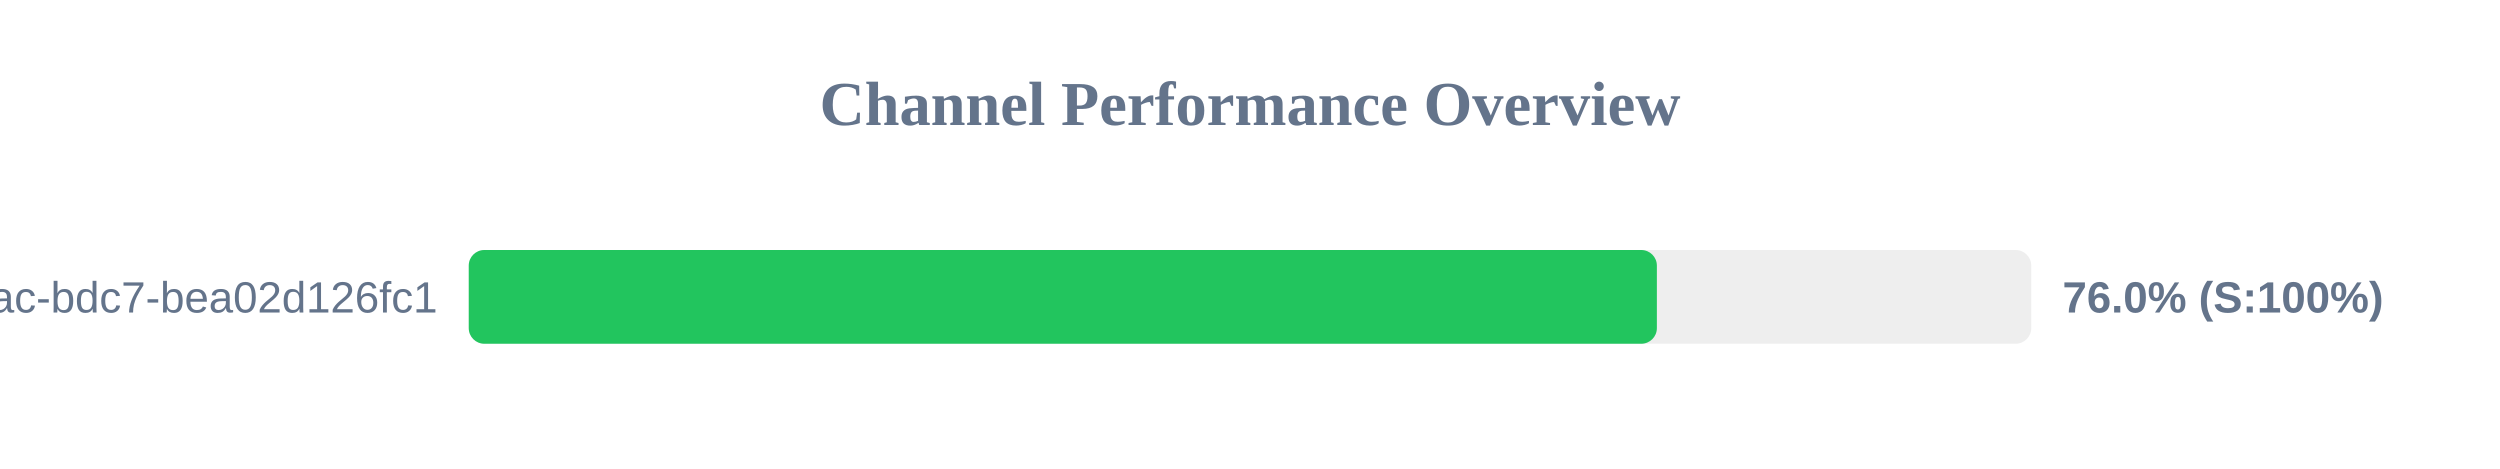
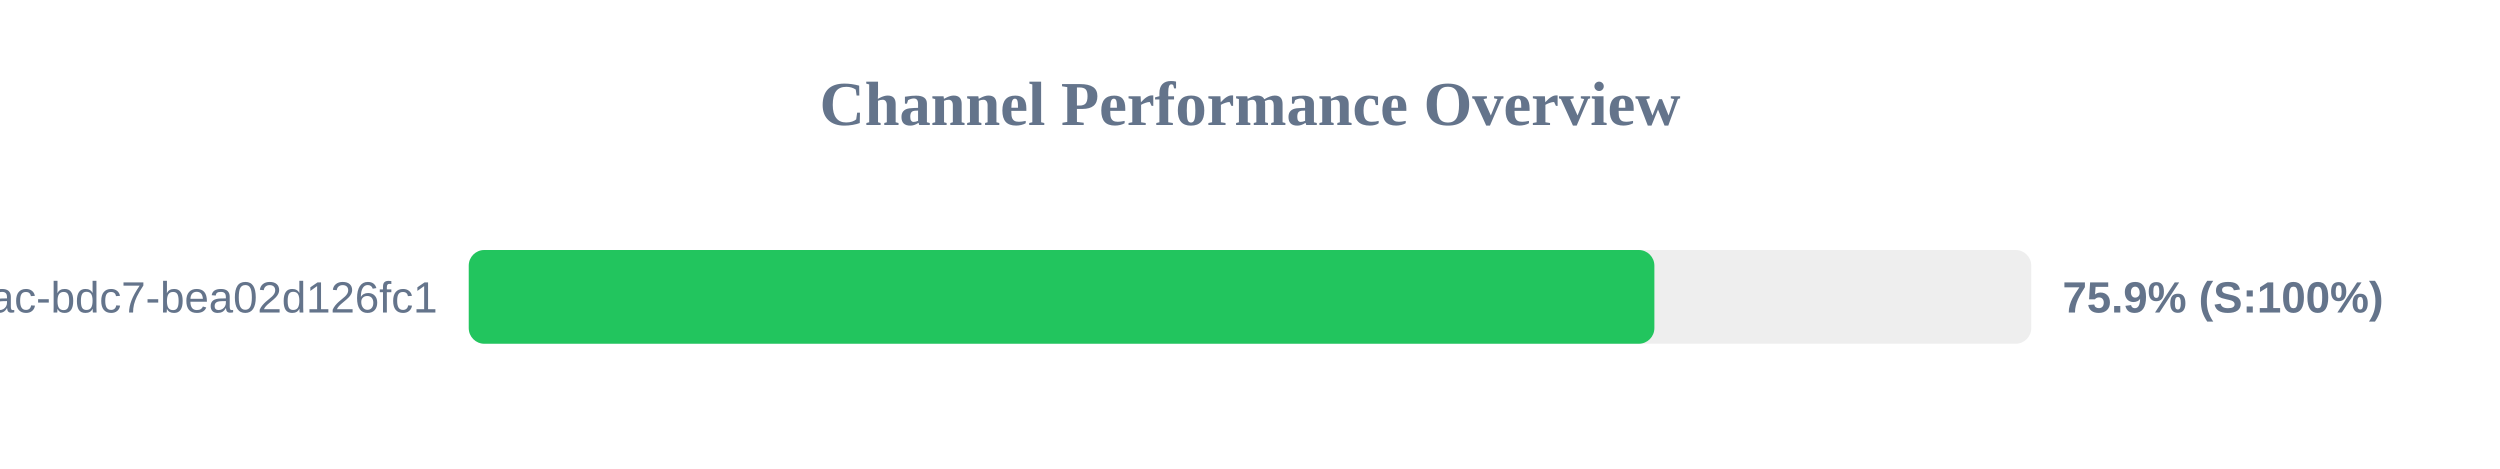
<svg xmlns="http://www.w3.org/2000/svg" width="800" height="150" version="1.1">
  <style>
        .row { font: 14px Arial; fill: #64748b; }
        .score { font: bold 14px Arial; fill: #64748b; }
    </style>
  <text x="400" y="40" text-anchor="middle" font-size="20px" font-weight="bold" fill="#64748b">Channel Performance Overview</text>
  <rect x="150" y="80" width="500" height="30" fill="#eee" rx="5" />
-   <rect x="150" y="80" width="380.2" height="30" fill="#22c55e" rx="5" />
+   <rect x="150" y="80" width="379.4" height="30" fill="#22c55e" rx="5" />
  <text x="140" y="100" text-anchor="end" class="row">?uuid=e31ad3e6-e341-42ac-bdc7-bea02d126fc1</text>
-   <text x="660" y="100" text-anchor="start" class="score">76.0% (S:100%)</text>
+   <text x="660" y="100" text-anchor="start" class="score">75.9% (S:100%)</text>
</svg>
